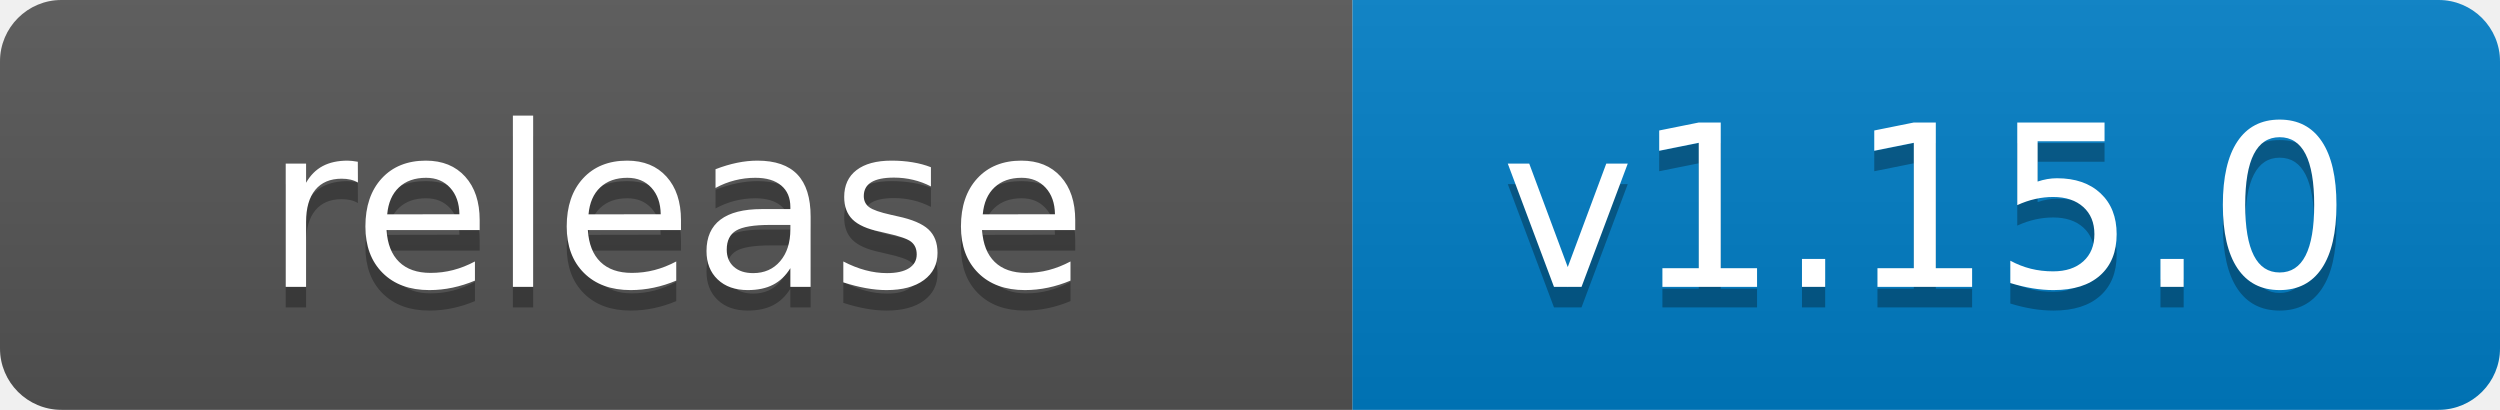
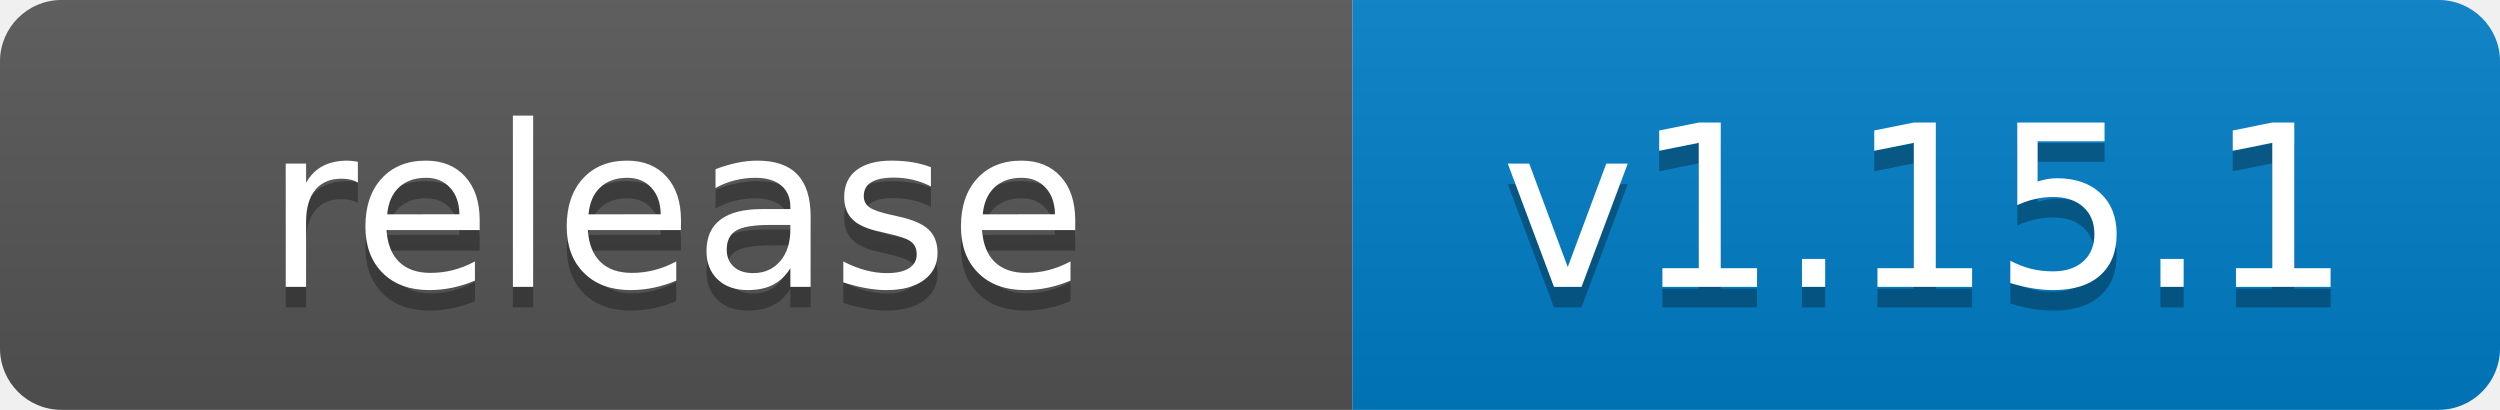
- <svg xmlns="http://www.w3.org/2000/svg" width="122" height="20" role="img" aria-label="release: v1.15.0">
+ <svg xmlns="http://www.w3.org/2000/svg" width="122" height="20" role="img" aria-label="release: v1.15.1">
  <linearGradient id="s" x2="0" y2="100%">
    <stop offset="0" stop-color="#bbb" stop-opacity=".1" />
    <stop offset="1" stop-opacity=".1" />
  </linearGradient>
  <clipPath id="r">
    <rect width="122" height="20" rx="3" fill="#fff" />
  </clipPath>
  <g clip-path="url(#r)">
    <rect width="66" height="20" fill="#555" />
    <rect x="66" width="56" height="20" fill="#007ec6" />
    <rect width="122" height="20" fill="url(#s)" />
  </g>
  <g fill="#fff" text-anchor="middle" font-family="Verdana,Geneva,DejaVu Sans,sans-serif" text-rendering="geometricPrecision" font-size="110">
    <text aria-hidden="true" x="330" y="150" fill="#010101" fill-opacity=".3" transform="scale(.1)" textLength="540">release</text>
    <text x="330" y="140" transform="scale(.1)" fill="#fff" textLength="540">release</text>
-     <text aria-hidden="true" x="940" y="150" fill="#010101" fill-opacity=".3" transform="scale(.1)" textLength="440">v1.15.0</text>
-     <text x="940" y="140" transform="scale(.1)" fill="#fff" textLength="440">v1.15.0</text>
+     <text aria-hidden="true" x="940" y="150" fill="#010101" fill-opacity=".3" transform="scale(.1)" textLength="440">v1.15.1</text>
+     <text x="940" y="140" transform="scale(.1)" fill="#fff" textLength="440">v1.15.1</text>
  </g>
</svg>
